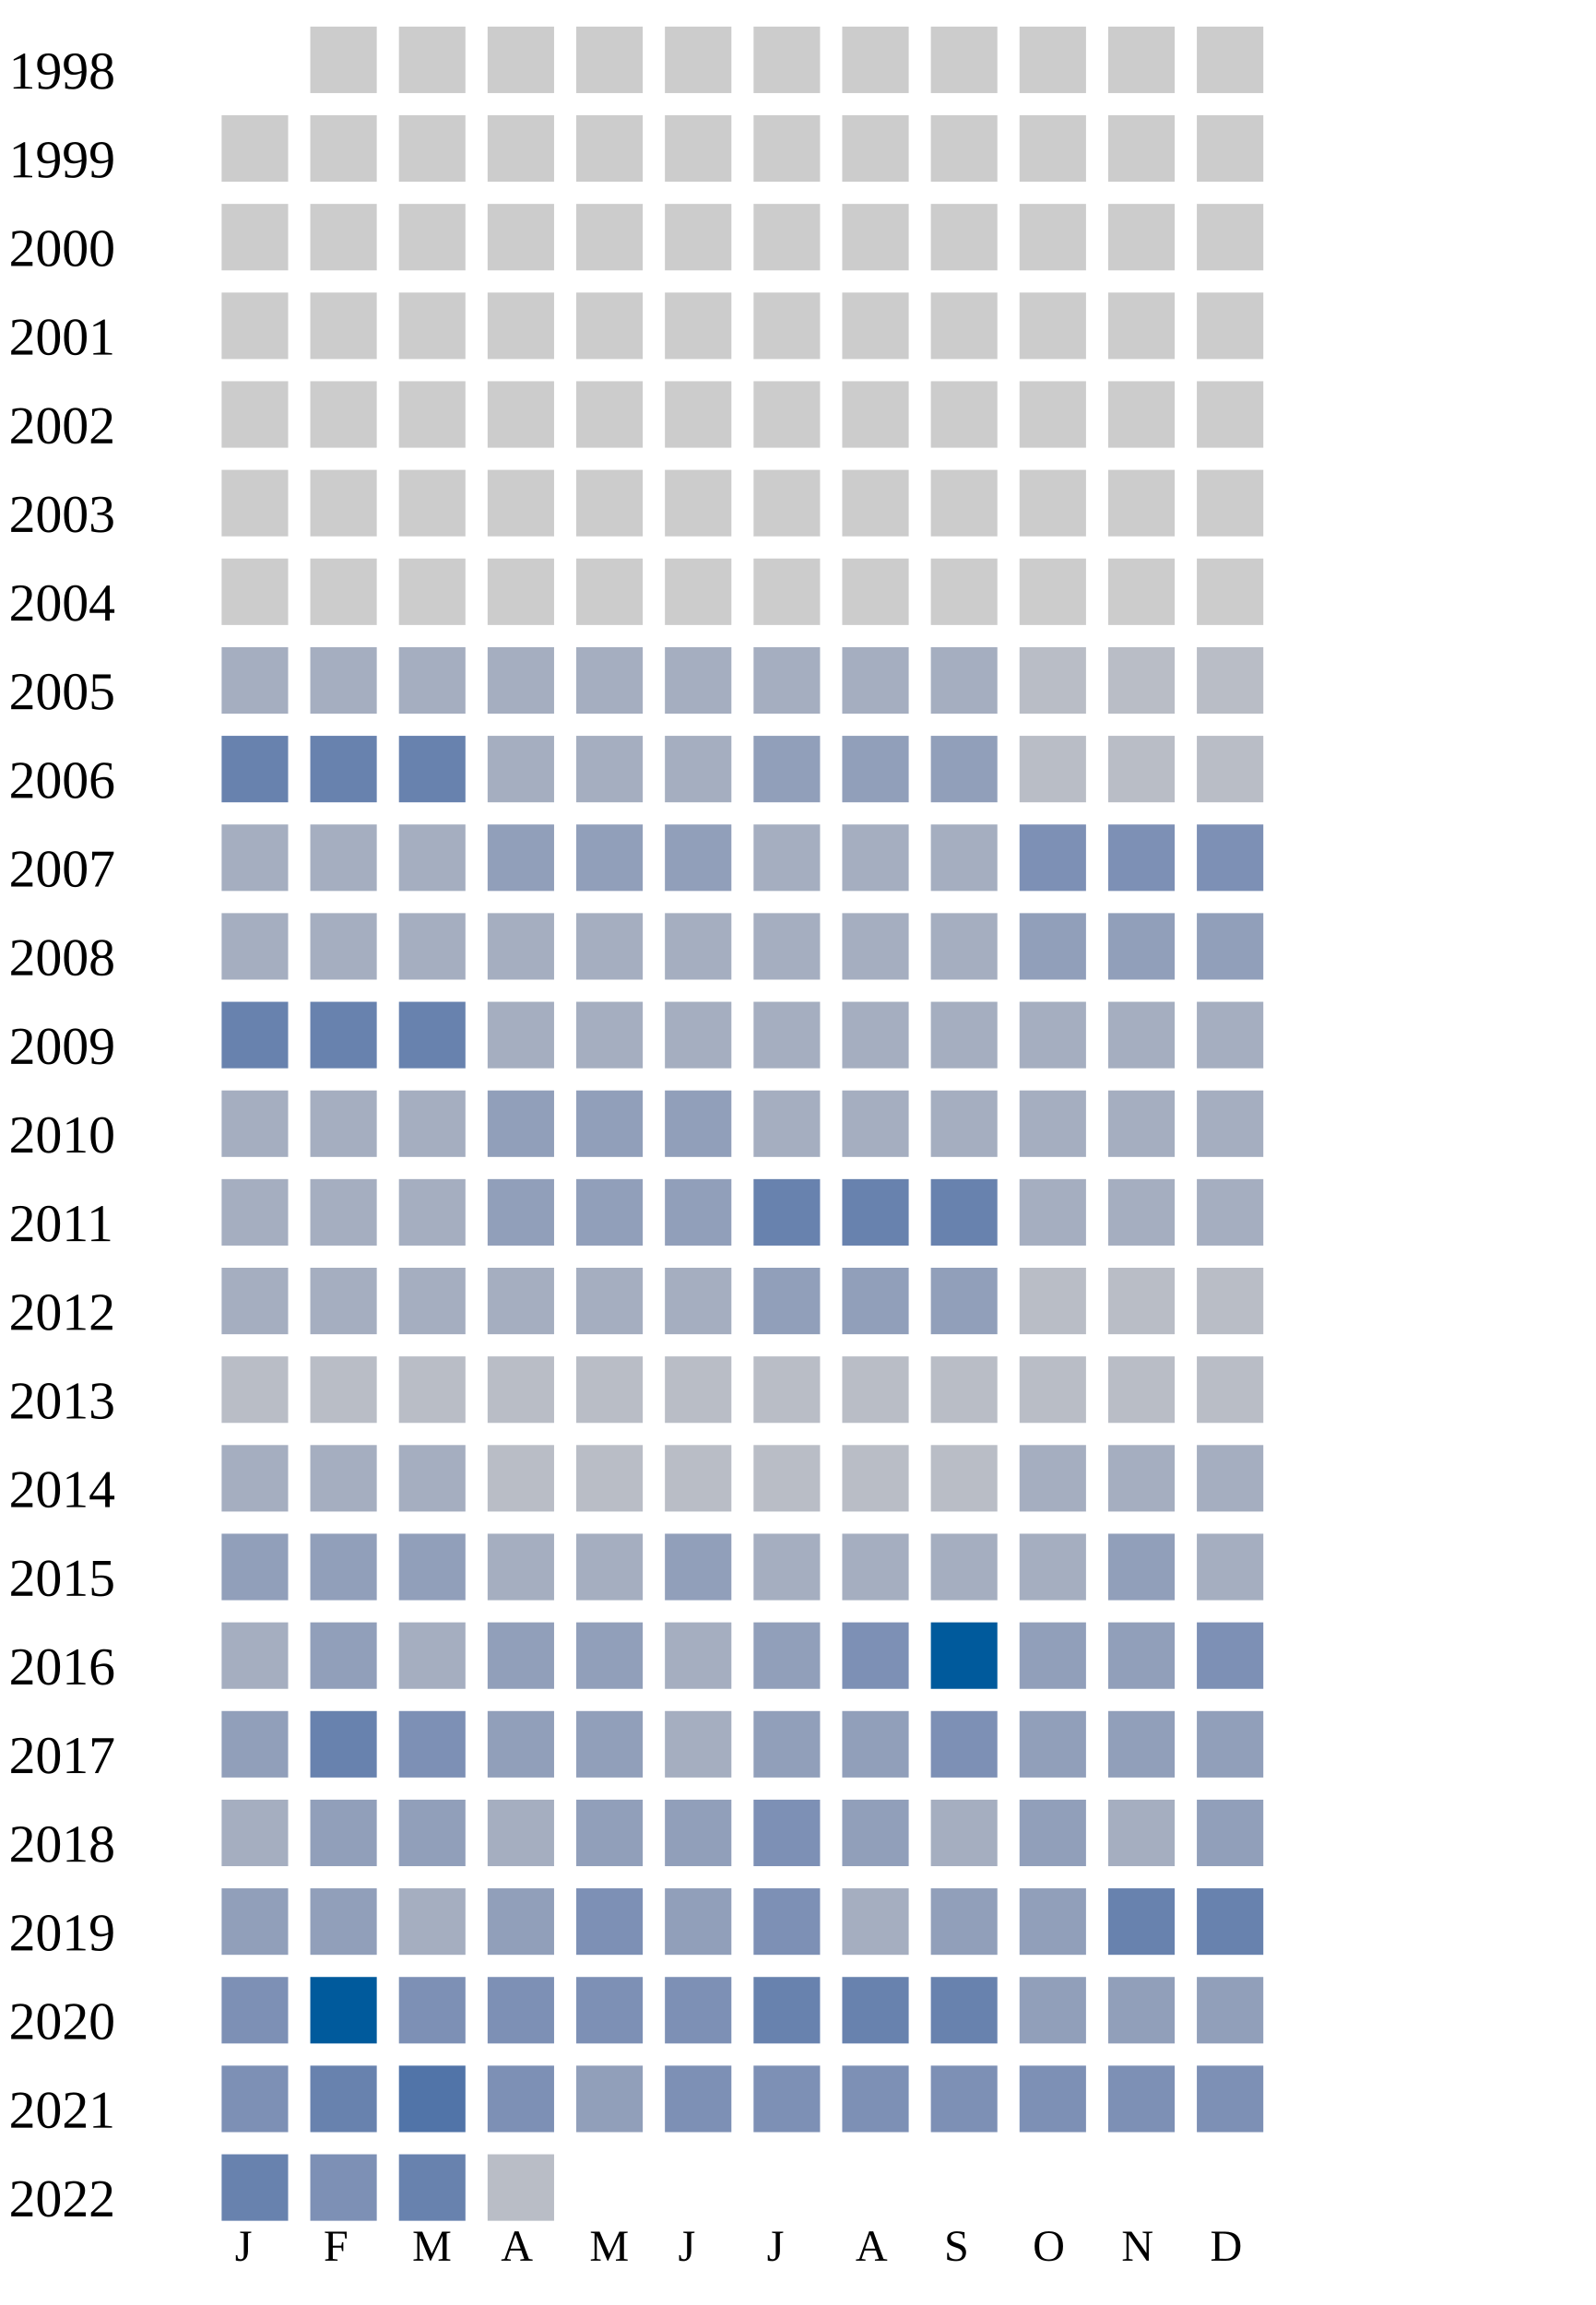
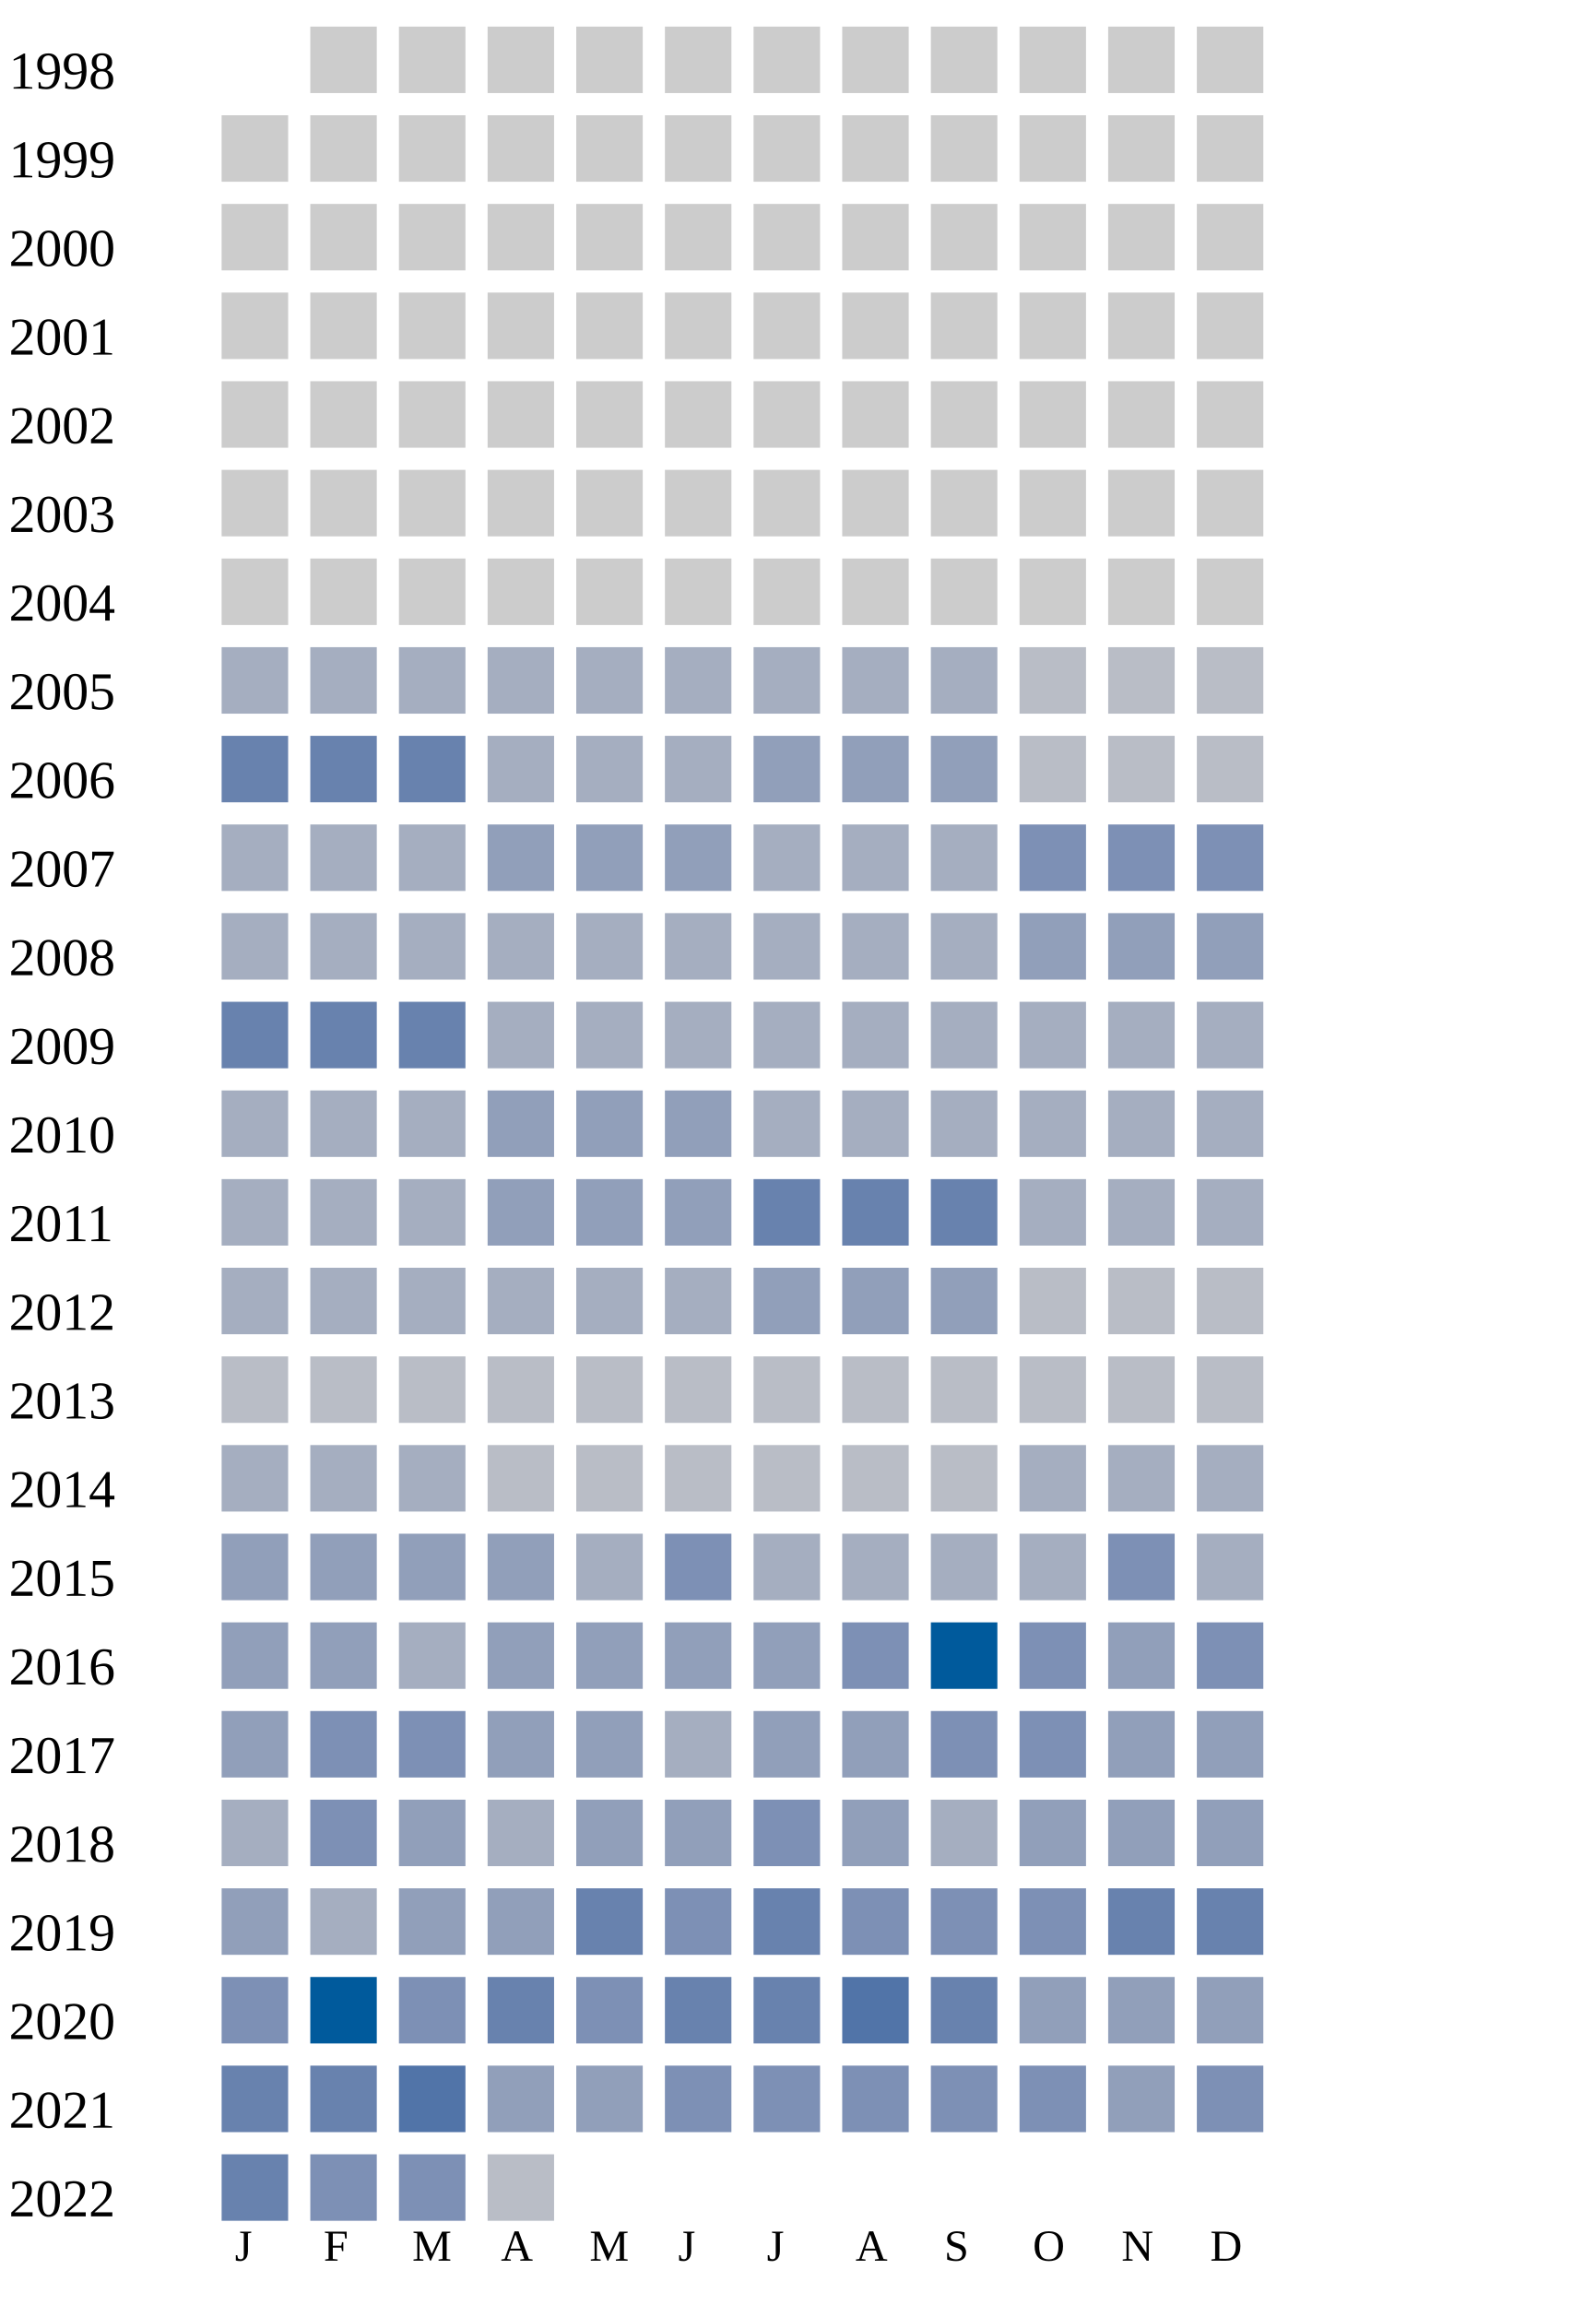
<svg xmlns="http://www.w3.org/2000/svg" width="360" height="520">
  <g transform="translate(0 0)">
    <text x="2" y="20">1998</text>
    <rect x="70" y="6" width="15" height="15" fill="#cccccc" />
    <rect x="90" y="6" width="15" height="15" fill="#cccccc" />
    <rect x="110" y="6" width="15" height="15" fill="#cccccc" />
    <rect x="130" y="6" width="15" height="15" fill="#cccccc" />
    <rect x="150" y="6" width="15" height="15" fill="#cccccc" />
    <rect x="170" y="6" width="15" height="15" fill="#cccccc" />
    <rect x="190" y="6" width="15" height="15" fill="#cccccc" />
    <rect x="210" y="6" width="15" height="15" fill="#cccccc" />
    <rect x="230" y="6" width="15" height="15" fill="#cccccc" />
    <rect x="250" y="6" width="15" height="15" fill="#cccccc" />
    <rect x="270" y="6" width="15" height="15" fill="#cccccc" />
  </g>
  <g transform="translate(0 20)">
    <text x="2" y="20">1999</text>
    <rect x="50" y="6" width="15" height="15" fill="#cccccc" />
    <rect x="70" y="6" width="15" height="15" fill="#cccccc" />
    <rect x="90" y="6" width="15" height="15" fill="#cccccc" />
    <rect x="110" y="6" width="15" height="15" fill="#cccccc" />
    <rect x="130" y="6" width="15" height="15" fill="#cccccc" />
    <rect x="150" y="6" width="15" height="15" fill="#cccccc" />
    <rect x="170" y="6" width="15" height="15" fill="#cccccc" />
    <rect x="190" y="6" width="15" height="15" fill="#cccccc" />
    <rect x="210" y="6" width="15" height="15" fill="#cccccc" />
    <rect x="230" y="6" width="15" height="15" fill="#cccccc" />
    <rect x="250" y="6" width="15" height="15" fill="#cccccc" />
    <rect x="270" y="6" width="15" height="15" fill="#cccccc" />
  </g>
  <g transform="translate(0 40)">
    <text x="2" y="20">2000</text>
    <rect x="50" y="6" width="15" height="15" fill="#cccccc" />
    <rect x="70" y="6" width="15" height="15" fill="#cccccc" />
    <rect x="90" y="6" width="15" height="15" fill="#cccccc" />
    <rect x="110" y="6" width="15" height="15" fill="#cccccc" />
    <rect x="130" y="6" width="15" height="15" fill="#cccccc" />
    <rect x="150" y="6" width="15" height="15" fill="#cccccc" />
    <rect x="170" y="6" width="15" height="15" fill="#cccccc" />
    <rect x="190" y="6" width="15" height="15" fill="#cccccc" />
    <rect x="210" y="6" width="15" height="15" fill="#cccccc" />
    <rect x="230" y="6" width="15" height="15" fill="#cccccc" />
    <rect x="250" y="6" width="15" height="15" fill="#cccccc" />
    <rect x="270" y="6" width="15" height="15" fill="#cccccc" />
  </g>
  <g transform="translate(0 60)">
    <text x="2" y="20">2001</text>
    <rect x="50" y="6" width="15" height="15" fill="#cccccc" />
    <rect x="70" y="6" width="15" height="15" fill="#cccccc" />
    <rect x="90" y="6" width="15" height="15" fill="#cccccc" />
    <rect x="110" y="6" width="15" height="15" fill="#cccccc" />
    <rect x="130" y="6" width="15" height="15" fill="#cccccc" />
    <rect x="150" y="6" width="15" height="15" fill="#cccccc" />
    <rect x="170" y="6" width="15" height="15" fill="#cccccc" />
    <rect x="190" y="6" width="15" height="15" fill="#cccccc" />
    <rect x="210" y="6" width="15" height="15" fill="#cccccc" />
    <rect x="230" y="6" width="15" height="15" fill="#cccccc" />
    <rect x="250" y="6" width="15" height="15" fill="#cccccc" />
    <rect x="270" y="6" width="15" height="15" fill="#cccccc" />
  </g>
  <g transform="translate(0 80)">
    <text x="2" y="20">2002</text>
    <rect x="50" y="6" width="15" height="15" fill="#cccccc" />
    <rect x="70" y="6" width="15" height="15" fill="#cccccc" />
    <rect x="90" y="6" width="15" height="15" fill="#cccccc" />
    <rect x="110" y="6" width="15" height="15" fill="#cccccc" />
    <rect x="130" y="6" width="15" height="15" fill="#cccccc" />
    <rect x="150" y="6" width="15" height="15" fill="#cccccc" />
    <rect x="170" y="6" width="15" height="15" fill="#cccccc" />
    <rect x="190" y="6" width="15" height="15" fill="#cccccc" />
    <rect x="210" y="6" width="15" height="15" fill="#cccccc" />
    <rect x="230" y="6" width="15" height="15" fill="#cccccc" />
    <rect x="250" y="6" width="15" height="15" fill="#cccccc" />
    <rect x="270" y="6" width="15" height="15" fill="#cccccc" />
  </g>
  <g transform="translate(0 100)">
    <text x="2" y="20">2003</text>
    <rect x="50" y="6" width="15" height="15" fill="#cccccc" />
    <rect x="70" y="6" width="15" height="15" fill="#cccccc" />
    <rect x="90" y="6" width="15" height="15" fill="#cccccc" />
    <rect x="110" y="6" width="15" height="15" fill="#cccccc" />
    <rect x="130" y="6" width="15" height="15" fill="#cccccc" />
    <rect x="150" y="6" width="15" height="15" fill="#cccccc" />
    <rect x="170" y="6" width="15" height="15" fill="#cccccc" />
    <rect x="190" y="6" width="15" height="15" fill="#cccccc" />
    <rect x="210" y="6" width="15" height="15" fill="#cccccc" />
    <rect x="230" y="6" width="15" height="15" fill="#cccccc" />
    <rect x="250" y="6" width="15" height="15" fill="#cccccc" />
    <rect x="270" y="6" width="15" height="15" fill="#cccccc" />
  </g>
  <g transform="translate(0 120)">
    <text x="2" y="20">2004</text>
    <rect x="50" y="6" width="15" height="15" fill="#cccccc" />
    <rect x="70" y="6" width="15" height="15" fill="#cccccc" />
    <rect x="90" y="6" width="15" height="15" fill="#cccccc" />
    <rect x="110" y="6" width="15" height="15" fill="#cccccc" />
    <rect x="130" y="6" width="15" height="15" fill="#cccccc" />
    <rect x="150" y="6" width="15" height="15" fill="#cccccc" />
    <rect x="170" y="6" width="15" height="15" fill="#cccccc" />
    <rect x="190" y="6" width="15" height="15" fill="#cccccc" />
    <rect x="210" y="6" width="15" height="15" fill="#cccccc" />
    <rect x="230" y="6" width="15" height="15" fill="#cccccc" />
    <rect x="250" y="6" width="15" height="15" fill="#cccccc" />
    <rect x="270" y="6" width="15" height="15" fill="#cccccc" />
  </g>
  <g transform="translate(0 140)">
    <text x="2" y="20">2005</text>
    <rect x="50" y="6" width="15" height="15" fill="#a5aec0" />
    <rect x="70" y="6" width="15" height="15" fill="#a5aec0" />
    <rect x="90" y="6" width="15" height="15" fill="#a5aec0" />
    <rect x="110" y="6" width="15" height="15" fill="#a5aec0" />
    <rect x="130" y="6" width="15" height="15" fill="#a5aec0" />
    <rect x="150" y="6" width="15" height="15" fill="#a5aec0" />
    <rect x="170" y="6" width="15" height="15" fill="#a5aec0" />
    <rect x="190" y="6" width="15" height="15" fill="#a5aec0" />
    <rect x="210" y="6" width="15" height="15" fill="#a5aec0" />
    <rect x="230" y="6" width="15" height="15" fill="#b9bdc6" />
    <rect x="250" y="6" width="15" height="15" fill="#b9bdc6" />
    <rect x="270" y="6" width="15" height="15" fill="#b9bdc6" />
  </g>
  <g transform="translate(0 160)">
    <text x="2" y="20">2006</text>
    <rect x="50" y="6" width="15" height="15" fill="#6882ae" />
    <rect x="70" y="6" width="15" height="15" fill="#6882ae" />
    <rect x="90" y="6" width="15" height="15" fill="#6882ae" />
    <rect x="110" y="6" width="15" height="15" fill="#a5aec0" />
    <rect x="130" y="6" width="15" height="15" fill="#a5aec0" />
    <rect x="150" y="6" width="15" height="15" fill="#a5aec0" />
    <rect x="170" y="6" width="15" height="15" fill="#919fba" />
    <rect x="190" y="6" width="15" height="15" fill="#919fba" />
    <rect x="210" y="6" width="15" height="15" fill="#919fba" />
    <rect x="230" y="6" width="15" height="15" fill="#b9bdc6" />
    <rect x="250" y="6" width="15" height="15" fill="#b9bdc6" />
    <rect x="270" y="6" width="15" height="15" fill="#b9bdc6" />
  </g>
  <g transform="translate(0 180)">
    <text x="2" y="20">2007</text>
    <rect x="50" y="6" width="15" height="15" fill="#a5aec0" />
    <rect x="70" y="6" width="15" height="15" fill="#a5aec0" />
    <rect x="90" y="6" width="15" height="15" fill="#a5aec0" />
    <rect x="110" y="6" width="15" height="15" fill="#919fba" />
    <rect x="130" y="6" width="15" height="15" fill="#919fba" />
    <rect x="150" y="6" width="15" height="15" fill="#919fba" />
    <rect x="170" y="6" width="15" height="15" fill="#a5aec0" />
    <rect x="190" y="6" width="15" height="15" fill="#a5aec0" />
    <rect x="210" y="6" width="15" height="15" fill="#a5aec0" />
    <rect x="230" y="6" width="15" height="15" fill="#7d90b5" />
    <rect x="250" y="6" width="15" height="15" fill="#7d90b5" />
    <rect x="270" y="6" width="15" height="15" fill="#7d90b5" />
  </g>
  <g transform="translate(0 200)">
    <text x="2" y="20">2008</text>
    <rect x="50" y="6" width="15" height="15" fill="#a5aec0" />
    <rect x="70" y="6" width="15" height="15" fill="#a5aec0" />
    <rect x="90" y="6" width="15" height="15" fill="#a5aec0" />
    <rect x="110" y="6" width="15" height="15" fill="#a5aec0" />
    <rect x="130" y="6" width="15" height="15" fill="#a5aec0" />
    <rect x="150" y="6" width="15" height="15" fill="#a5aec0" />
    <rect x="170" y="6" width="15" height="15" fill="#a5aec0" />
    <rect x="190" y="6" width="15" height="15" fill="#a5aec0" />
    <rect x="210" y="6" width="15" height="15" fill="#a5aec0" />
    <rect x="230" y="6" width="15" height="15" fill="#919fba" />
    <rect x="250" y="6" width="15" height="15" fill="#919fba" />
    <rect x="270" y="6" width="15" height="15" fill="#919fba" />
  </g>
  <g transform="translate(0 220)">
    <text x="2" y="20">2009</text>
    <rect x="50" y="6" width="15" height="15" fill="#6882ae" />
    <rect x="70" y="6" width="15" height="15" fill="#6882ae" />
    <rect x="90" y="6" width="15" height="15" fill="#6882ae" />
    <rect x="110" y="6" width="15" height="15" fill="#a5aec0" />
    <rect x="130" y="6" width="15" height="15" fill="#a5aec0" />
    <rect x="150" y="6" width="15" height="15" fill="#a5aec0" />
    <rect x="170" y="6" width="15" height="15" fill="#a5aec0" />
    <rect x="190" y="6" width="15" height="15" fill="#a5aec0" />
    <rect x="210" y="6" width="15" height="15" fill="#a5aec0" />
    <rect x="230" y="6" width="15" height="15" fill="#a5aec0" />
    <rect x="250" y="6" width="15" height="15" fill="#a5aec0" />
    <rect x="270" y="6" width="15" height="15" fill="#a5aec0" />
  </g>
  <g transform="translate(0 240)">
    <text x="2" y="20">2010</text>
    <rect x="50" y="6" width="15" height="15" fill="#a5aec0" />
    <rect x="70" y="6" width="15" height="15" fill="#a5aec0" />
    <rect x="90" y="6" width="15" height="15" fill="#a5aec0" />
    <rect x="110" y="6" width="15" height="15" fill="#919fba" />
    <rect x="130" y="6" width="15" height="15" fill="#919fba" />
    <rect x="150" y="6" width="15" height="15" fill="#919fba" />
    <rect x="170" y="6" width="15" height="15" fill="#a5aec0" />
    <rect x="190" y="6" width="15" height="15" fill="#a5aec0" />
    <rect x="210" y="6" width="15" height="15" fill="#a5aec0" />
    <rect x="230" y="6" width="15" height="15" fill="#a5aec0" />
    <rect x="250" y="6" width="15" height="15" fill="#a5aec0" />
    <rect x="270" y="6" width="15" height="15" fill="#a5aec0" />
  </g>
  <g transform="translate(0 260)">
    <text x="2" y="20">2011</text>
    <rect x="50" y="6" width="15" height="15" fill="#a5aec0" />
    <rect x="70" y="6" width="15" height="15" fill="#a5aec0" />
    <rect x="90" y="6" width="15" height="15" fill="#a5aec0" />
    <rect x="110" y="6" width="15" height="15" fill="#919fba" />
    <rect x="130" y="6" width="15" height="15" fill="#919fba" />
    <rect x="150" y="6" width="15" height="15" fill="#919fba" />
    <rect x="170" y="6" width="15" height="15" fill="#6882ae" />
    <rect x="190" y="6" width="15" height="15" fill="#6882ae" />
    <rect x="210" y="6" width="15" height="15" fill="#6882ae" />
    <rect x="230" y="6" width="15" height="15" fill="#a5aec0" />
    <rect x="250" y="6" width="15" height="15" fill="#a5aec0" />
    <rect x="270" y="6" width="15" height="15" fill="#a5aec0" />
  </g>
  <g transform="translate(0 280)">
    <text x="2" y="20">2012</text>
    <rect x="50" y="6" width="15" height="15" fill="#a5aec0" />
    <rect x="70" y="6" width="15" height="15" fill="#a5aec0" />
    <rect x="90" y="6" width="15" height="15" fill="#a5aec0" />
    <rect x="110" y="6" width="15" height="15" fill="#a5aec0" />
    <rect x="130" y="6" width="15" height="15" fill="#a5aec0" />
    <rect x="150" y="6" width="15" height="15" fill="#a5aec0" />
    <rect x="170" y="6" width="15" height="15" fill="#919fba" />
    <rect x="190" y="6" width="15" height="15" fill="#919fba" />
    <rect x="210" y="6" width="15" height="15" fill="#919fba" />
    <rect x="230" y="6" width="15" height="15" fill="#b9bdc6" />
    <rect x="250" y="6" width="15" height="15" fill="#b9bdc6" />
    <rect x="270" y="6" width="15" height="15" fill="#b9bdc6" />
  </g>
  <g transform="translate(0 300)">
    <text x="2" y="20">2013</text>
    <rect x="50" y="6" width="15" height="15" fill="#b9bdc6" />
    <rect x="70" y="6" width="15" height="15" fill="#b9bdc6" />
    <rect x="90" y="6" width="15" height="15" fill="#b9bdc6" />
    <rect x="110" y="6" width="15" height="15" fill="#b9bdc6" />
    <rect x="130" y="6" width="15" height="15" fill="#b9bdc6" />
    <rect x="150" y="6" width="15" height="15" fill="#b9bdc6" />
    <rect x="170" y="6" width="15" height="15" fill="#b9bdc6" />
    <rect x="190" y="6" width="15" height="15" fill="#b9bdc6" />
    <rect x="210" y="6" width="15" height="15" fill="#b9bdc6" />
    <rect x="230" y="6" width="15" height="15" fill="#b9bdc6" />
    <rect x="250" y="6" width="15" height="15" fill="#b9bdc6" />
    <rect x="270" y="6" width="15" height="15" fill="#b9bdc6" />
  </g>
  <g transform="translate(0 320)">
    <text x="2" y="20">2014</text>
    <rect x="50" y="6" width="15" height="15" fill="#a5aec0" />
    <rect x="70" y="6" width="15" height="15" fill="#a5aec0" />
    <rect x="90" y="6" width="15" height="15" fill="#a5aec0" />
    <rect x="110" y="6" width="15" height="15" fill="#b9bdc6" />
    <rect x="130" y="6" width="15" height="15" fill="#b9bdc6" />
    <rect x="150" y="6" width="15" height="15" fill="#b9bdc6" />
    <rect x="170" y="6" width="15" height="15" fill="#b9bdc6" />
    <rect x="190" y="6" width="15" height="15" fill="#b9bdc6" />
    <rect x="210" y="6" width="15" height="15" fill="#b9bdc6" />
    <rect x="230" y="6" width="15" height="15" fill="#a5aec0" />
    <rect x="250" y="6" width="15" height="15" fill="#a5aec0" />
    <rect x="270" y="6" width="15" height="15" fill="#a5aec0" />
  </g>
  <g transform="translate(0 340)">
    <text x="2" y="20">2015</text>
    <rect x="50" y="6" width="15" height="15" fill="#919fba" />
    <rect x="70" y="6" width="15" height="15" fill="#919fba" />
    <rect x="90" y="6" width="15" height="15" fill="#919fba" />
-     <rect x="110" y="6" width="15" height="15" fill="#a5aec0" />
-     <rect x="130" y="6" width="15" height="15" fill="#a5aec0" />
-     <rect x="150" y="6" width="15" height="15" fill="#919fba" />
-     <rect x="170" y="6" width="15" height="15" fill="#a5aec0" />
-     <rect x="190" y="6" width="15" height="15" fill="#a5aec0" />
-     <rect x="210" y="6" width="15" height="15" fill="#a5aec0" />
-     <rect x="230" y="6" width="15" height="15" fill="#a5aec0" />
-     <rect x="250" y="6" width="15" height="15" fill="#919fba" />
+     <rect x="110" y="6" width="15" height="15" fill="#919fba" />
+     <rect x="130" y="6" width="15" height="15" fill="#a5aec0" />
+     <rect x="150" y="6" width="15" height="15" fill="#7d90b5" />
+     <rect x="170" y="6" width="15" height="15" fill="#a5aec0" />
+     <rect x="190" y="6" width="15" height="15" fill="#a5aec0" />
+     <rect x="210" y="6" width="15" height="15" fill="#a5aec0" />
+     <rect x="230" y="6" width="15" height="15" fill="#a5aec0" />
+     <rect x="250" y="6" width="15" height="15" fill="#7d90b5" />
    <rect x="270" y="6" width="15" height="15" fill="#a5aec0" />
  </g>
  <g transform="translate(0 360)">
    <text x="2" y="20">2016</text>
-     <rect x="50" y="6" width="15" height="15" fill="#a5aec0" />
+     <rect x="50" y="6" width="15" height="15" fill="#919fba" />
    <rect x="70" y="6" width="15" height="15" fill="#919fba" />
    <rect x="90" y="6" width="15" height="15" fill="#a5aec0" />
    <rect x="110" y="6" width="15" height="15" fill="#919fba" />
    <rect x="130" y="6" width="15" height="15" fill="#919fba" />
-     <rect x="150" y="6" width="15" height="15" fill="#a5aec0" />
+     <rect x="150" y="6" width="15" height="15" fill="#919fba" />
    <rect x="170" y="6" width="15" height="15" fill="#919fba" />
    <rect x="190" y="6" width="15" height="15" fill="#7d90b5" />
    <rect x="210" y="6" width="15" height="15" fill="#005a9c" />
-     <rect x="230" y="6" width="15" height="15" fill="#919fba" />
+     <rect x="230" y="6" width="15" height="15" fill="#7d90b5" />
    <rect x="250" y="6" width="15" height="15" fill="#919fba" />
    <rect x="270" y="6" width="15" height="15" fill="#7d90b5" />
  </g>
  <g transform="translate(0 380)">
    <text x="2" y="20">2017</text>
    <rect x="50" y="6" width="15" height="15" fill="#919fba" />
-     <rect x="70" y="6" width="15" height="15" fill="#6882ae" />
+     <rect x="70" y="6" width="15" height="15" fill="#7d90b5" />
    <rect x="90" y="6" width="15" height="15" fill="#7d90b5" />
    <rect x="110" y="6" width="15" height="15" fill="#919fba" />
    <rect x="130" y="6" width="15" height="15" fill="#919fba" />
    <rect x="150" y="6" width="15" height="15" fill="#a5aec0" />
    <rect x="170" y="6" width="15" height="15" fill="#919fba" />
    <rect x="190" y="6" width="15" height="15" fill="#919fba" />
    <rect x="210" y="6" width="15" height="15" fill="#7d90b5" />
-     <rect x="230" y="6" width="15" height="15" fill="#919fba" />
+     <rect x="230" y="6" width="15" height="15" fill="#7d90b5" />
    <rect x="250" y="6" width="15" height="15" fill="#919fba" />
    <rect x="270" y="6" width="15" height="15" fill="#919fba" />
  </g>
  <g transform="translate(0 400)">
    <text x="2" y="20">2018</text>
    <rect x="50" y="6" width="15" height="15" fill="#a5aec0" />
-     <rect x="70" y="6" width="15" height="15" fill="#919fba" />
+     <rect x="70" y="6" width="15" height="15" fill="#7d90b5" />
    <rect x="90" y="6" width="15" height="15" fill="#919fba" />
    <rect x="110" y="6" width="15" height="15" fill="#a5aec0" />
    <rect x="130" y="6" width="15" height="15" fill="#919fba" />
    <rect x="150" y="6" width="15" height="15" fill="#919fba" />
    <rect x="170" y="6" width="15" height="15" fill="#7d90b5" />
    <rect x="190" y="6" width="15" height="15" fill="#919fba" />
    <rect x="210" y="6" width="15" height="15" fill="#a5aec0" />
    <rect x="230" y="6" width="15" height="15" fill="#919fba" />
-     <rect x="250" y="6" width="15" height="15" fill="#a5aec0" />
+     <rect x="250" y="6" width="15" height="15" fill="#919fba" />
    <rect x="270" y="6" width="15" height="15" fill="#919fba" />
  </g>
  <g transform="translate(0 420)">
    <text x="2" y="20">2019</text>
    <rect x="50" y="6" width="15" height="15" fill="#919fba" />
-     <rect x="70" y="6" width="15" height="15" fill="#919fba" />
-     <rect x="90" y="6" width="15" height="15" fill="#a5aec0" />
-     <rect x="110" y="6" width="15" height="15" fill="#919fba" />
-     <rect x="130" y="6" width="15" height="15" fill="#7d90b5" />
-     <rect x="150" y="6" width="15" height="15" fill="#919fba" />
-     <rect x="170" y="6" width="15" height="15" fill="#7d90b5" />
-     <rect x="190" y="6" width="15" height="15" fill="#a5aec0" />
-     <rect x="210" y="6" width="15" height="15" fill="#919fba" />
-     <rect x="230" y="6" width="15" height="15" fill="#919fba" />
+     <rect x="70" y="6" width="15" height="15" fill="#a5aec0" />
+     <rect x="90" y="6" width="15" height="15" fill="#919fba" />
+     <rect x="110" y="6" width="15" height="15" fill="#919fba" />
+     <rect x="130" y="6" width="15" height="15" fill="#6882ae" />
+     <rect x="150" y="6" width="15" height="15" fill="#7d90b5" />
+     <rect x="170" y="6" width="15" height="15" fill="#6882ae" />
+     <rect x="190" y="6" width="15" height="15" fill="#7d90b5" />
+     <rect x="210" y="6" width="15" height="15" fill="#7d90b5" />
+     <rect x="230" y="6" width="15" height="15" fill="#7d90b5" />
    <rect x="250" y="6" width="15" height="15" fill="#6882ae" />
    <rect x="270" y="6" width="15" height="15" fill="#6882ae" />
  </g>
  <g transform="translate(0 440)">
    <text x="2" y="20">2020</text>
    <rect x="50" y="6" width="15" height="15" fill="#7d90b5" />
    <rect x="70" y="6" width="15" height="15" fill="#005a9c" />
    <rect x="90" y="6" width="15" height="15" fill="#7d90b5" />
-     <rect x="110" y="6" width="15" height="15" fill="#7d90b5" />
+     <rect x="110" y="6" width="15" height="15" fill="#6882ae" />
    <rect x="130" y="6" width="15" height="15" fill="#7d90b5" />
-     <rect x="150" y="6" width="15" height="15" fill="#7d90b5" />
+     <rect x="150" y="6" width="15" height="15" fill="#6882ae" />
    <rect x="170" y="6" width="15" height="15" fill="#6882ae" />
-     <rect x="190" y="6" width="15" height="15" fill="#6882ae" />
+     <rect x="190" y="6" width="15" height="15" fill="#5174a8" />
    <rect x="210" y="6" width="15" height="15" fill="#6882ae" />
    <rect x="230" y="6" width="15" height="15" fill="#919fba" />
    <rect x="250" y="6" width="15" height="15" fill="#919fba" />
    <rect x="270" y="6" width="15" height="15" fill="#919fba" />
  </g>
  <g transform="translate(0 460)">
    <text x="2" y="20">2021</text>
-     <rect x="50" y="6" width="15" height="15" fill="#7d90b5" />
+     <rect x="50" y="6" width="15" height="15" fill="#6882ae" />
    <rect x="70" y="6" width="15" height="15" fill="#6882ae" />
    <rect x="90" y="6" width="15" height="15" fill="#5174a8" />
-     <rect x="110" y="6" width="15" height="15" fill="#7d90b5" />
+     <rect x="110" y="6" width="15" height="15" fill="#919fba" />
    <rect x="130" y="6" width="15" height="15" fill="#919fba" />
    <rect x="150" y="6" width="15" height="15" fill="#7d90b5" />
    <rect x="170" y="6" width="15" height="15" fill="#7d90b5" />
    <rect x="190" y="6" width="15" height="15" fill="#7d90b5" />
    <rect x="210" y="6" width="15" height="15" fill="#7d90b5" />
    <rect x="230" y="6" width="15" height="15" fill="#7d90b5" />
-     <rect x="250" y="6" width="15" height="15" fill="#7d90b5" />
+     <rect x="250" y="6" width="15" height="15" fill="#919fba" />
    <rect x="270" y="6" width="15" height="15" fill="#7d90b5" />
  </g>
  <g transform="translate(0 480)">
    <text x="2" y="20">2022</text>
    <rect x="50" y="6" width="15" height="15" fill="#6882ae" />
    <rect x="70" y="6" width="15" height="15" fill="#7d90b5" />
-     <rect x="90" y="6" width="15" height="15" fill="#6882ae" />
+     <rect x="90" y="6" width="15" height="15" fill="#7d90b5" />
    <rect x="110" y="6" width="15" height="15" fill="#b9bdc6" />
  </g>
  <text style="font-size: 10px; text-align: center" x="53" y="510">J</text>
  <text style="font-size: 10px; text-align: center" x="73" y="510">F</text>
  <text style="font-size: 10px; text-align: center" x="93" y="510">M</text>
  <text style="font-size: 10px; text-align: center" x="113" y="510">A</text>
  <text style="font-size: 10px; text-align: center" x="133" y="510">M</text>
  <text style="font-size: 10px; text-align: center" x="153" y="510">J</text>
  <text style="font-size: 10px; text-align: center" x="173" y="510">J</text>
  <text style="font-size: 10px; text-align: center" x="193" y="510">A</text>
  <text style="font-size: 10px; text-align: center" x="213" y="510">S</text>
  <text style="font-size: 10px; text-align: center" x="233" y="510">O</text>
  <text style="font-size: 10px; text-align: center" x="253" y="510">N</text>
  <text style="font-size: 10px; text-align: center" x="273" y="510">D</text>
  <text style="font-size: 10px;" x="155" y="529">Less</text>
  <rect fill="#b9bdc6" width="10" height="10" x="180" y="520" />
  <rect fill="#919fba" width="10" height="10" x="195" y="520" />
  <rect fill="#6882ae" width="10" height="10" x="210" y="520" />
  <rect fill="#005a9c" width="10" height="10" x="225" y="520" />
  <text x="240" y="529" style="font-size: 10px;">More</text>
</svg>
